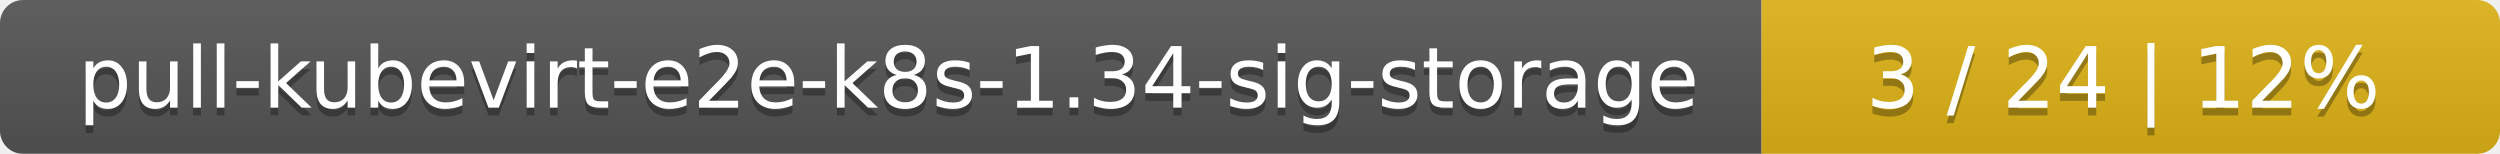
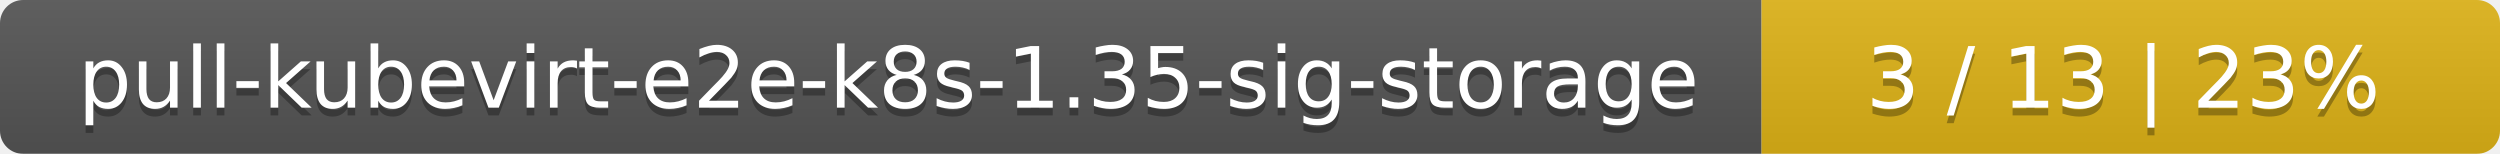
<svg xmlns="http://www.w3.org/2000/svg" width="325" height="20">
  <linearGradient id="smooth" x2="0" y2="100%">
    <stop offset="0" stop-color="#bbb" stop-opacity=".1" />
    <stop offset="1" stop-opacity=".1" />
  </linearGradient>
  <mask id="round">
    <rect width="325" height="20" rx="3" fill="#fff" />
  </mask>
  <g mask="url(#round)">
    <rect width="229" height="20" fill="#555" />
    <rect x="229" width="96" height="20" fill="#dfb317" />
    <rect width="325" height="20" fill="url(#smooth)" />
  </g>
  <g fill="#fff" text-anchor="middle" font-family="DejaVu Sans,Verdana,Geneva,sans-serif" font-size="11">
-     <text x="115.5" y="15" fill="#010101" fill-opacity=".3">pull-kubevirt-e2e-k8s-1.34-sig-storage</text>
-     <text x="115.5" y="14">pull-kubevirt-e2e-k8s-1.34-sig-storage</text>
-     <text x="276" y="15" fill="#010101" fill-opacity=".3">3 / 24    |    12%</text>
-     <text x="276" y="14">3 / 24    |    12%</text>
+     <text x="115.5" y="15" fill="#010101" fill-opacity=".3">pull-kubevirt-e2e-k8s-1.35-sig-storage</text>
+     <text x="115.5" y="14">pull-kubevirt-e2e-k8s-1.35-sig-storage</text>
+     <text x="276" y="15" fill="#010101" fill-opacity=".3">3 / 13    |    23%</text>
+     <text x="276" y="14">3 / 13    |    23%</text>
  </g>
</svg>
